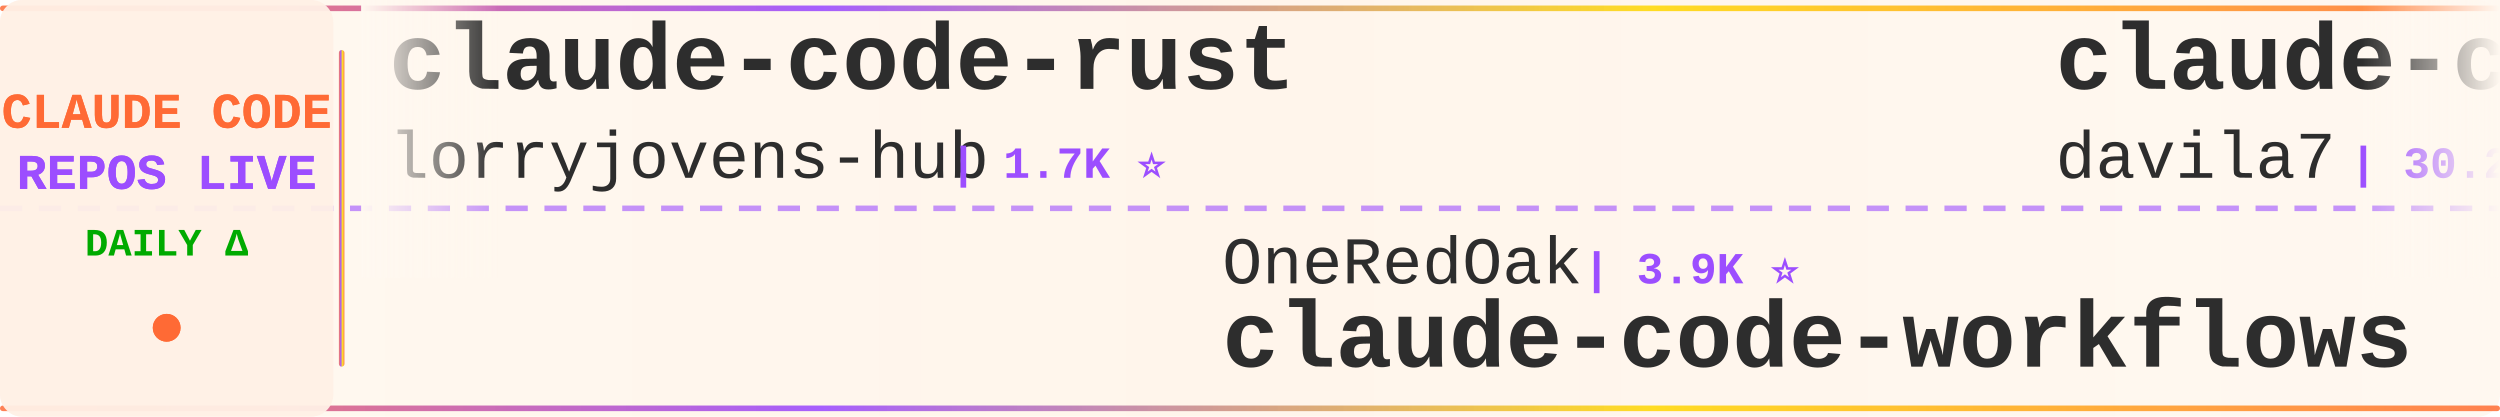
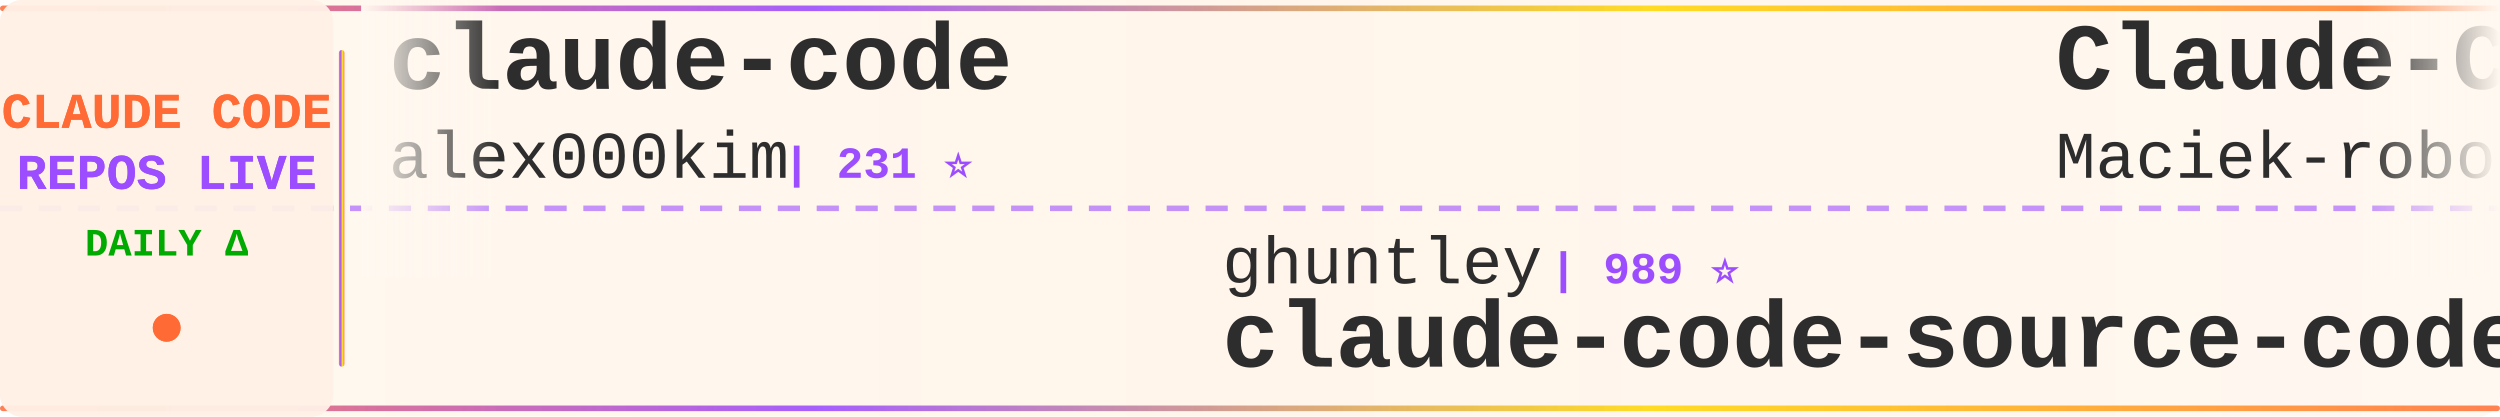
<svg xmlns="http://www.w3.org/2000/svg" width="900" height="150">
  <defs>
    <linearGradient id="tickerBg" x1="0%" y1="0%" x2="100%" y2="0%">
      <stop offset="0%" style="stop-color:#fff8f0;stop-opacity:0.98" />
      <stop offset="50%" style="stop-color:#fff5eb;stop-opacity:1" />
      <stop offset="100%" style="stop-color:#fff8f0;stop-opacity:0.98" />
    </linearGradient>
    <linearGradient id="borderGrad" x1="0%" y1="0%" x2="100%" y2="0%">
      <stop offset="0%" style="stop-color:#FF6B35;stop-opacity:0.85">
        <animate attributeName="stop-opacity" values="0.85;1;0.85" dur="2s" repeatCount="indefinite" />
      </stop>
      <stop offset="33%" style="stop-color:#9C4EFF;stop-opacity:0.9">
        <animate attributeName="stop-opacity" values="0.9;1;0.9" dur="2.2s" repeatCount="indefinite" />
      </stop>
      <stop offset="66%" style="stop-color:#FFD700;stop-opacity:0.85">
        <animate attributeName="stop-opacity" values="0.85;1;0.85" dur="1.8s" repeatCount="indefinite" />
      </stop>
      <stop offset="100%" style="stop-color:#FF6B35;stop-opacity:0.85">
        <animate attributeName="stop-opacity" values="0.85;1;0.85" dur="2s" repeatCount="indefinite" />
      </stop>
    </linearGradient>
    <filter id="textGlow">
      <feGaussianBlur stdDeviation="0.15" result="coloredBlur" />
      <feMerge>
        <feMergeNode in="coloredBlur" />
        <feMergeNode in="SourceGraphic" />
      </feMerge>
    </filter>
    <filter id="metricGlow">
      <feGaussianBlur stdDeviation="0.2" result="coloredBlur" />
      <feMerge>
        <feMergeNode in="coloredBlur" />
        <feMergeNode in="SourceGraphic" />
      </feMerge>
    </filter>
    <linearGradient id="leftFade" x1="0%" y1="0%" x2="100%" y2="0%">
      <stop offset="0%" style="stop-color:#fff8f0;stop-opacity:1" />
      <stop offset="100%" style="stop-color:#fff8f0;stop-opacity:0" />
    </linearGradient>
    <linearGradient id="rightFade" x1="0%" y1="0%" x2="100%" y2="0%">
      <stop offset="0%" style="stop-color:#fff8f0;stop-opacity:0" />
      <stop offset="100%" style="stop-color:#fff8f0;stop-opacity:1" />
    </linearGradient>
  </defs>
  <rect width="900" height="150" fill="url(#tickerBg)" rx="8" />
  <rect x="0" y="2" width="900" height="2" fill="url(#borderGrad)" rx="1" />
  <rect x="0" y="146" width="900" height="2" fill="url(#borderGrad)" rx="1" />
  <line x1="0" y1="75" x2="900" y2="75" stroke="#9C4EFF" stroke-width="2" stroke-dasharray="8 6" opacity="0.6" />
  <rect x="0" y="0" width="120" height="150" fill="#fff0e6" opacity="0.95" rx="8" />
  <text x="60" y="46" font-family="'Courier New', monospace" font-size="18" font-weight="bold" fill="#FF6B35" text-anchor="middle" filter="url(#textGlow)">
    CLAUDE CODE
  </text>
  <text x="60" y="68" font-family="'Courier New', monospace" font-size="18" font-weight="bold" fill="#9C4EFF" text-anchor="middle" filter="url(#textGlow)">
    REPOS LIVE
  </text>
  <text x="60" y="92" font-family="'Courier New', monospace" font-size="14" font-weight="bold" fill="#00aa00" text-anchor="middle">
    DAILY Δ
  </text>
  <circle cx="60" cy="118" r="5" fill="#FF6B35" filter="url(#metricGlow)">
    <animate attributeName="r" values="4;6;4" dur="1.5s" repeatCount="indefinite" />
    <animate attributeName="opacity" values="0.6;1;0.6" dur="1.5s" repeatCount="indefinite" />
  </circle>
  <rect x="122" y="18" width="2" height="114" fill="url(#borderGrad)" rx="1" />
  <clipPath id="tickerClip">
    <rect x="130" y="0" width="770" height="150" />
  </clipPath>
  <g clip-path="url(#tickerClip)">
    <g id="tickerItems">
      <animateTransform attributeName="transform" attributeType="XML" type="translate" from="0 0" to="-3000 0" dur="54s" repeatCount="indefinite" />
      <g transform="translate(0, 0)">
-         <text x="140" y="32" font-family="'Courier New', monospace" font-size="34" font-weight="bold" fill="#2d2d2d">claude-code-rust</text>
-         <text x="140" y="64" font-family="'Courier New', monospace" font-size="24" font-weight="normal" fill="#2d2d2d" opacity="1.0">lorryjovens-hub</text>
-         <text x="342" y="64" font-family="'Courier New', monospace" font-size="16" font-weight="bold" fill="#9C4EFF"> | 1.7K ⭐</text>
+         <text x="140" y="32" font-family="'Courier New', monospace" font-size="34" font-weight="bold" fill="#2d2d2d">claude-code</text>
+         <text x="140" y="64" font-family="'Courier New', monospace" font-size="24" font-weight="normal" fill="#2d2d2d" opacity="1.0">alex000kim</text>
+         <text x="282" y="64" font-family="'Courier New', monospace" font-size="16" font-weight="bold" fill="#9C4EFF"> | 231 ⭐</text>
      </g>
      <g transform="translate(300, 0)">
-         <text x="140" y="102" font-family="'Courier New', monospace" font-size="24" font-weight="normal" fill="#2d2d2d" opacity="1.0">OneRedOak</text>
-         <text x="270" y="102" font-family="'Courier New', monospace" font-size="16" font-weight="bold" fill="#9C4EFF"> | 3.9K ⭐</text>
-         <text x="140" y="132" font-family="'Courier New', monospace" font-size="34" font-weight="bold" fill="#2d2d2d">claude-code-workflows</text>
-       </g>
-       <g transform="translate(600, 0)">
-         <text x="140" y="32" font-family="'Courier New', monospace" font-size="34" font-weight="bold" fill="#2d2d2d">claude-code-templates</text>
-         <text x="140" y="64" font-family="'Courier New', monospace" font-size="24" font-weight="normal" fill="#2d2d2d" opacity="1.0">davila7</text>
-         <text x="246" y="64" font-family="'Courier New', monospace" font-size="16" font-weight="bold" fill="#9C4EFF"> | 30.2K ⭐ +1</text>
-       </g>
-       <g transform="translate(900, 0)">
-         <text x="140" y="102" font-family="'Courier New', monospace" font-size="24" font-weight="normal" fill="#2d2d2d" opacity="1.0">1rgs</text>
-         <text x="210" y="102" font-family="'Courier New', monospace" font-size="16" font-weight="bold" fill="#9C4EFF"> | 3.7K ⭐</text>
-         <text x="140" y="132" font-family="'Courier New', monospace" font-size="34" font-weight="bold" fill="#2d2d2d">claude-code-proxy</text>
-       </g>
-       <g transform="translate(1200, 0)">
-         <text x="140" y="32" font-family="'Courier New', monospace" font-size="34" font-weight="bold" fill="#2d2d2d">claude-code</text>
-         <text x="140" y="64" font-family="'Courier New', monospace" font-size="24" font-weight="normal" fill="#2d2d2d" opacity="1.0">anthropics</text>
-         <text x="282" y="64" font-family="'Courier New', monospace" font-size="16" font-weight="bold" fill="#9C4EFF"> | 140.9K ⭐ +26</text>
-       </g>
-       <g transform="translate(1500, 0)">
-         <text x="140" y="102" font-family="'Courier New', monospace" font-size="24" font-weight="normal" fill="#2d2d2d" opacity="1.0">kodu-ai</text>
-         <text x="246" y="102" font-family="'Courier New', monospace" font-size="16" font-weight="bold" fill="#9C4EFF"> | 5.2K ⭐</text>
-         <text x="140" y="132" font-family="'Courier New', monospace" font-size="34" font-weight="bold" fill="#2d2d2d">claude-coder</text>
-       </g>
-       <g transform="translate(1800, 0)">
-         <text x="140" y="32" font-family="'Courier New', monospace" font-size="34" font-weight="bold" fill="#2d2d2d">edmunds-claude-code</text>
-         <text x="140" y="64" font-family="'Courier New', monospace" font-size="24" font-weight="normal" fill="#2d2d2d" opacity="1.0">edmund-io</text>
-         <text x="270" y="64" font-family="'Courier New', monospace" font-size="16" font-weight="bold" fill="#9C4EFF"> | 1.5K ⭐ +1</text>
-       </g>
-       <g transform="translate(2100, 0)">
-         <text x="140" y="102" font-family="'Courier New', monospace" font-size="24" font-weight="normal" fill="#2d2d2d" opacity="1.0">VineeTagarwaL-code</text>
-         <text x="378" y="102" font-family="'Courier New', monospace" font-size="16" font-weight="bold" fill="#9C4EFF"> | 273 ⭐</text>
-         <text x="140" y="132" font-family="'Courier New', monospace" font-size="34" font-weight="bold" fill="#2d2d2d">claude-code</text>
-       </g>
-       <g transform="translate(2400, 0)">
-         <text x="140" y="32" font-family="'Courier New', monospace" font-size="34" font-weight="bold" fill="#2d2d2d">claude-code-source</text>
-         <text x="140" y="64" font-family="'Courier New', monospace" font-size="24" font-weight="normal" fill="#2d2d2d" opacity="1.0">AprilNEA</text>
-         <text x="258" y="64" font-family="'Courier New', monospace" font-size="16" font-weight="bold" fill="#9C4EFF"> | 392 ⭐</text>
-       </g>
-       <g transform="translate(2700, 0)">
        <text x="140" y="102" font-family="'Courier New', monospace" font-size="24" font-weight="normal" fill="#2d2d2d" opacity="1.0">ghuntley</text>
        <text x="258" y="102" font-family="'Courier New', monospace" font-size="16" font-weight="bold" fill="#9C4EFF"> | 989 ⭐</text>
        <text x="140" y="132" font-family="'Courier New', monospace" font-size="34" font-weight="bold" fill="#2d2d2d">claude-code-source-code-...</text>
      </g>
+       <g transform="translate(600, 0)">
+         <text x="140" y="32" font-family="'Courier New', monospace" font-size="34" font-weight="bold" fill="#2d2d2d">Claude-Code-Usage-Monito...</text>
+         <text x="140" y="64" font-family="'Courier New', monospace" font-size="24" font-weight="normal" fill="#2d2d2d" opacity="1.0">Maciek-roboblog</text>
+         <text x="342" y="64" font-family="'Courier New', monospace" font-size="16" font-weight="bold" fill="#9C4EFF"> | 8.6K ⭐ +3</text>
+       </g>
+       <g transform="translate(900, 0)">
+         <text x="140" y="102" font-family="'Courier New', monospace" font-size="24" font-weight="normal" fill="#2d2d2d" opacity="1.0">repowise-dev</text>
+         <text x="306" y="102" font-family="'Courier New', monospace" font-size="16" font-weight="bold" fill="#9C4EFF"> | 1.2K ⭐ +1</text>
+         <text x="140" y="132" font-family="'Courier New', monospace" font-size="34" font-weight="bold" fill="#2d2d2d">claude-code-prompts</text>
+       </g>
+       <g transform="translate(1200, 0)">
+         <text x="140" y="32" font-family="'Courier New', monospace" font-size="34" font-weight="bold" fill="#2d2d2d">Claude-Code</text>
+         <text x="140" y="64" font-family="'Courier New', monospace" font-size="24" font-weight="normal" fill="#2d2d2d" opacity="1.0">OrcaWhisper</text>
+         <text x="294" y="64" font-family="'Courier New', monospace" font-size="16" font-weight="bold" fill="#9C4EFF"> | 87 ⭐</text>
+       </g>
+       <g transform="translate(1500, 0)">
+         <text x="140" y="102" font-family="'Courier New', monospace" font-size="24" font-weight="normal" fill="#2d2d2d" opacity="1.0">davila7</text>
+         <text x="246" y="102" font-family="'Courier New', monospace" font-size="16" font-weight="bold" fill="#9C4EFF"> | 30.2K ⭐ +9</text>
+         <text x="140" y="132" font-family="'Courier New', monospace" font-size="34" font-weight="bold" fill="#2d2d2d">claude-code-templates</text>
+       </g>
+       <g transform="translate(1800, 0)">
+         <text x="140" y="32" font-family="'Courier New', monospace" font-size="34" font-weight="bold" fill="#2d2d2d">claude-code-source-code</text>
+         <text x="140" y="64" font-family="'Courier New', monospace" font-size="24" font-weight="normal" fill="#2d2d2d" opacity="1.0">777genius</text>
+         <text x="270" y="64" font-family="'Courier New', monospace" font-size="16" font-weight="bold" fill="#9C4EFF"> | 925 ⭐</text>
+       </g>
+       <g transform="translate(2100, 0)">
+         <text x="140" y="102" font-family="'Courier New', monospace" font-size="24" font-weight="normal" fill="#2d2d2d" opacity="1.0">mehmoodosman</text>
+         <text x="306" y="102" font-family="'Courier New', monospace" font-size="16" font-weight="bold" fill="#9C4EFF"> | 172 ⭐</text>
+         <text x="140" y="132" font-family="'Courier New', monospace" font-size="34" font-weight="bold" fill="#2d2d2d">claude-code</text>
+       </g>
+       <g transform="translate(2400, 0)">
+         <text x="140" y="32" font-family="'Courier New', monospace" font-size="34" font-weight="bold" fill="#2d2d2d">claude-code</text>
+         <text x="140" y="64" font-family="'Courier New', monospace" font-size="24" font-weight="normal" fill="#2d2d2d" opacity="1.0">codeaashu</text>
+         <text x="270" y="64" font-family="'Courier New', monospace" font-size="16" font-weight="bold" fill="#9C4EFF"> | 3.2K ⭐</text>
+       </g>
+       <g transform="translate(2700, 0)">
+         <text x="140" y="102" font-family="'Courier New', monospace" font-size="24" font-weight="normal" fill="#2d2d2d" opacity="1.0">anthropics</text>
+         <text x="282" y="102" font-family="'Courier New', monospace" font-size="16" font-weight="bold" fill="#9C4EFF"> | 5.8K ⭐ +5</text>
+         <text x="140" y="132" font-family="'Courier New', monospace" font-size="34" font-weight="bold" fill="#2d2d2d">claude-code-security-rev...</text>
+       </g>
      <g transform="translate(3000, 0)">
-         <text x="140" y="32" font-family="'Courier New', monospace" font-size="34" font-weight="bold" fill="#2d2d2d">claude-code-rust</text>
-         <text x="140" y="64" font-family="'Courier New', monospace" font-size="24" font-weight="normal" fill="#2d2d2d" opacity="1.0">lorryjovens-hub</text>
-         <text x="342" y="64" font-family="'Courier New', monospace" font-size="16" font-weight="bold" fill="#9C4EFF"> | 1.7K ⭐</text>
+         <text x="140" y="32" font-family="'Courier New', monospace" font-size="34" font-weight="bold" fill="#2d2d2d">claude-code</text>
+         <text x="140" y="64" font-family="'Courier New', monospace" font-size="24" font-weight="normal" fill="#2d2d2d" opacity="1.0">alex000kim</text>
+         <text x="282" y="64" font-family="'Courier New', monospace" font-size="16" font-weight="bold" fill="#9C4EFF"> | 231 ⭐</text>
      </g>
      <g transform="translate(3300, 0)">
-         <text x="140" y="102" font-family="'Courier New', monospace" font-size="24" font-weight="normal" fill="#2d2d2d" opacity="1.0">OneRedOak</text>
-         <text x="270" y="102" font-family="'Courier New', monospace" font-size="16" font-weight="bold" fill="#9C4EFF"> | 3.9K ⭐</text>
-         <text x="140" y="132" font-family="'Courier New', monospace" font-size="34" font-weight="bold" fill="#2d2d2d">claude-code-workflows</text>
+         <text x="140" y="102" font-family="'Courier New', monospace" font-size="24" font-weight="normal" fill="#2d2d2d" opacity="1.0">ghuntley</text>
+         <text x="258" y="102" font-family="'Courier New', monospace" font-size="16" font-weight="bold" fill="#9C4EFF"> | 989 ⭐</text>
+         <text x="140" y="132" font-family="'Courier New', monospace" font-size="34" font-weight="bold" fill="#2d2d2d">claude-code-source-code-...</text>
      </g>
      <g transform="translate(3600, 0)">
-         <text x="140" y="32" font-family="'Courier New', monospace" font-size="34" font-weight="bold" fill="#2d2d2d">claude-code-templates</text>
-         <text x="140" y="64" font-family="'Courier New', monospace" font-size="24" font-weight="normal" fill="#2d2d2d" opacity="1.0">davila7</text>
-         <text x="246" y="64" font-family="'Courier New', monospace" font-size="16" font-weight="bold" fill="#9C4EFF"> | 30.2K ⭐ +1</text>
+         <text x="140" y="32" font-family="'Courier New', monospace" font-size="34" font-weight="bold" fill="#2d2d2d">Claude-Code-Usage-Monito...</text>
+         <text x="140" y="64" font-family="'Courier New', monospace" font-size="24" font-weight="normal" fill="#2d2d2d" opacity="1.0">Maciek-roboblog</text>
+         <text x="342" y="64" font-family="'Courier New', monospace" font-size="16" font-weight="bold" fill="#9C4EFF"> | 8.6K ⭐ +3</text>
      </g>
      <g transform="translate(3900, 0)">
-         <text x="140" y="102" font-family="'Courier New', monospace" font-size="24" font-weight="normal" fill="#2d2d2d" opacity="1.0">1rgs</text>
-         <text x="210" y="102" font-family="'Courier New', monospace" font-size="16" font-weight="bold" fill="#9C4EFF"> | 3.7K ⭐</text>
-         <text x="140" y="132" font-family="'Courier New', monospace" font-size="34" font-weight="bold" fill="#2d2d2d">claude-code-proxy</text>
+         <text x="140" y="102" font-family="'Courier New', monospace" font-size="24" font-weight="normal" fill="#2d2d2d" opacity="1.0">repowise-dev</text>
+         <text x="306" y="102" font-family="'Courier New', monospace" font-size="16" font-weight="bold" fill="#9C4EFF"> | 1.2K ⭐ +1</text>
+         <text x="140" y="132" font-family="'Courier New', monospace" font-size="34" font-weight="bold" fill="#2d2d2d">claude-code-prompts</text>
      </g>
    </g>
  </g>
  <rect x="130" y="0" width="50" height="100" fill="url(#leftFade)" />
  <rect x="850" y="0" width="50" height="100" fill="url(#rightFade)" />
</svg>
